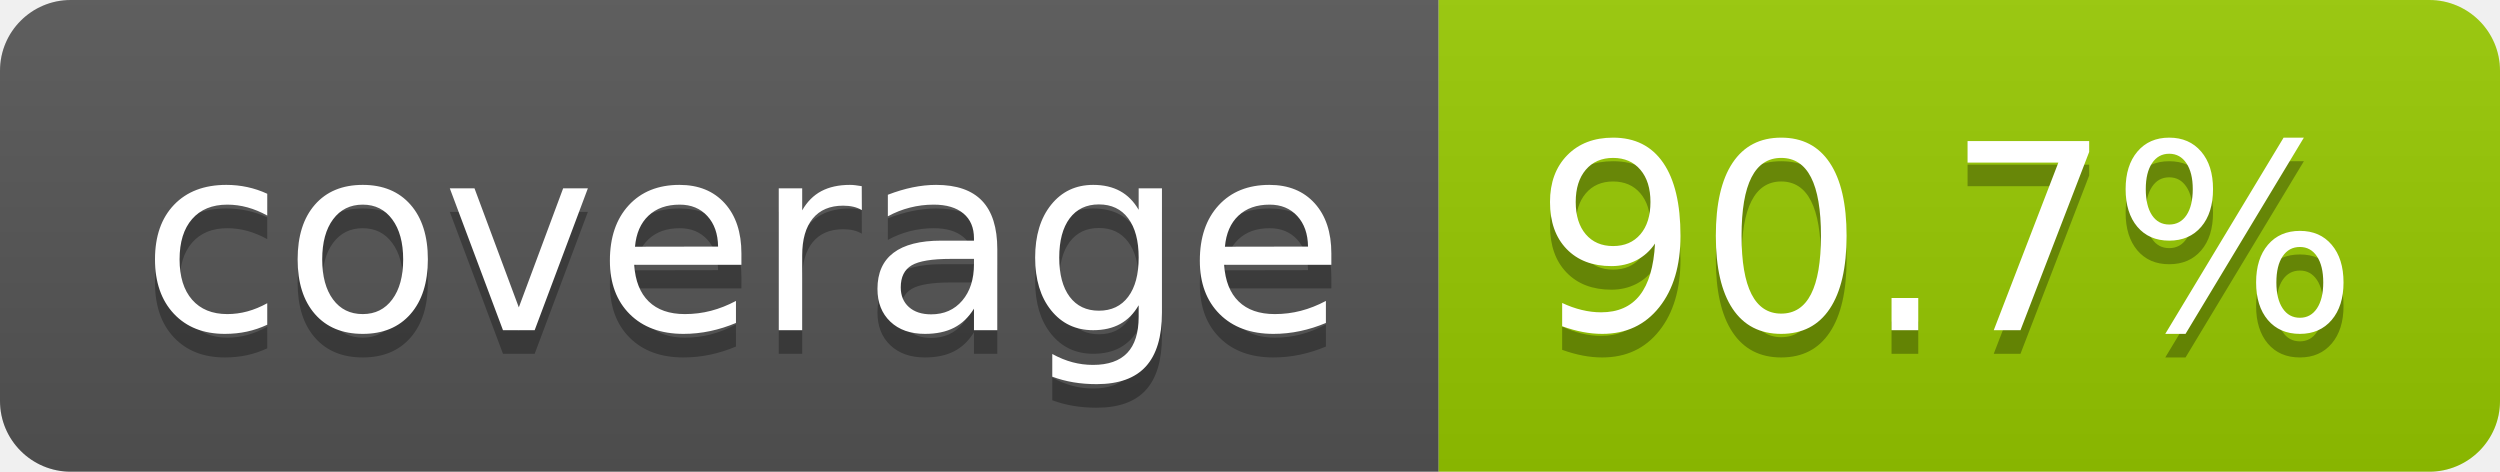
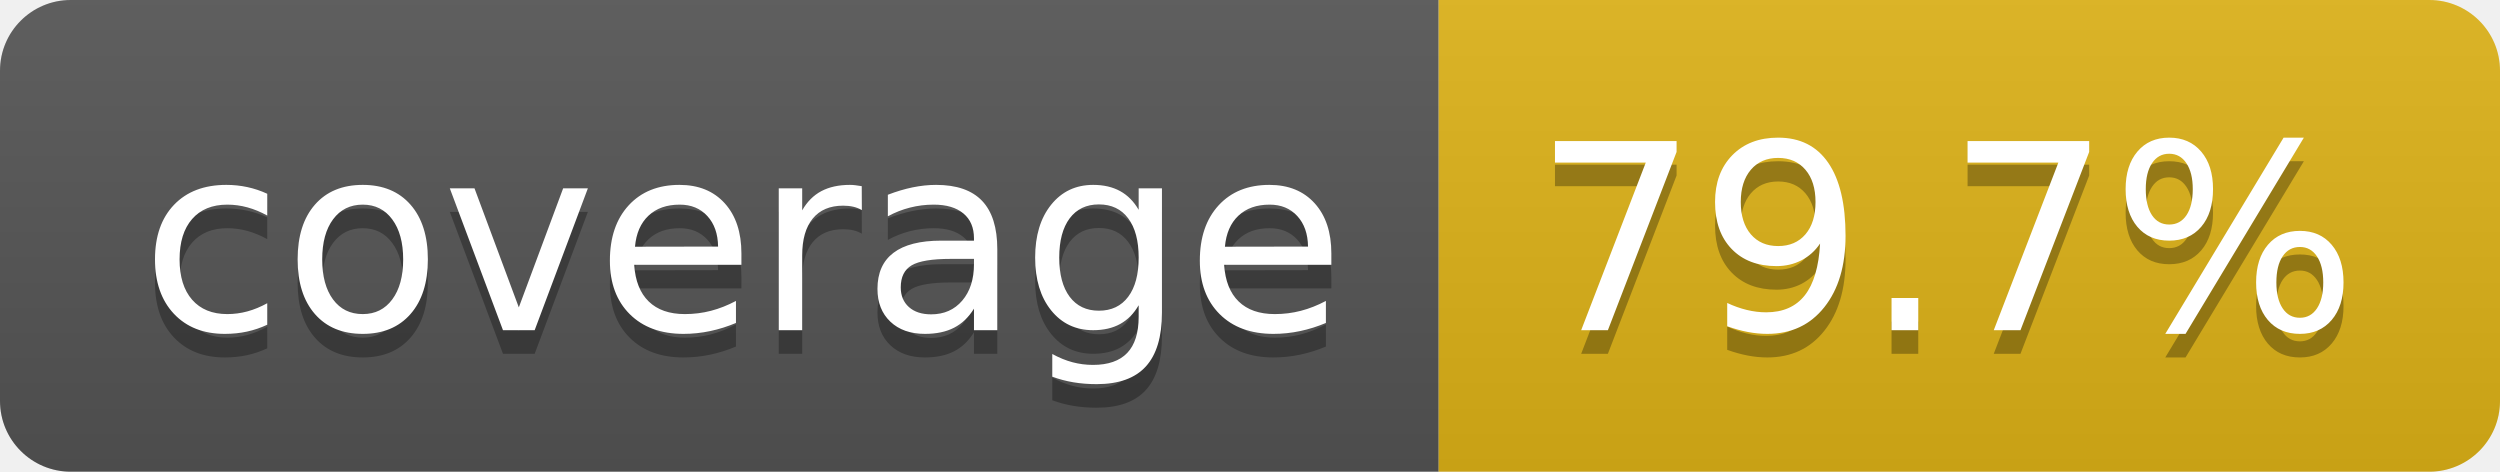
- <svg xmlns="http://www.w3.org/2000/svg" width="106" height="20" role="img" aria-label="coverage: 90.7%">
+ <svg xmlns="http://www.w3.org/2000/svg" width="106" height="20" role="img" aria-label="coverage: 79.7%">
  <linearGradient id="s" x2="0" y2="100%">
    <stop offset="0" stop-color="#bbb" stop-opacity=".1" />
    <stop offset="1" stop-opacity=".1" />
  </linearGradient>
  <clipPath id="r">
    <rect width="106" height="20" rx="3" fill="#fff" />
  </clipPath>
  <g clip-path="url(#r)">
    <rect width="61" height="20" fill="#555" />
-     <rect x="61" width="45" height="20" fill="#97ca00" />
+     <rect x="61" width="45" height="20" fill="#dfb317" />
    <rect width="106" height="20" fill="url(#s)" />
  </g>
  <g fill="#fff" text-anchor="middle" font-family="Verdana,Geneva,DejaVu Sans,sans-serif" text-rendering="geometricPrecision" font-size="110">
    <text aria-hidden="true" x="315" y="150" fill="#010101" fill-opacity=".3" transform="scale(.1)" textLength="510">coverage</text>
    <text x="315" y="140" transform="scale(.1)" fill="#fff" textLength="510">coverage</text>
-     <text aria-hidden="true" x="825" y="150" fill="#010101" fill-opacity=".3" transform="scale(.1)" textLength="350">90.7%</text>
-     <text x="825" y="140" transform="scale(.1)" fill="#fff" textLength="350">90.7%</text>
+     <text aria-hidden="true" x="825" y="150" fill="#010101" fill-opacity=".3" transform="scale(.1)" textLength="350">79.7%</text>
+     <text x="825" y="140" transform="scale(.1)" fill="#fff" textLength="350">79.7%</text>
  </g>
</svg>
